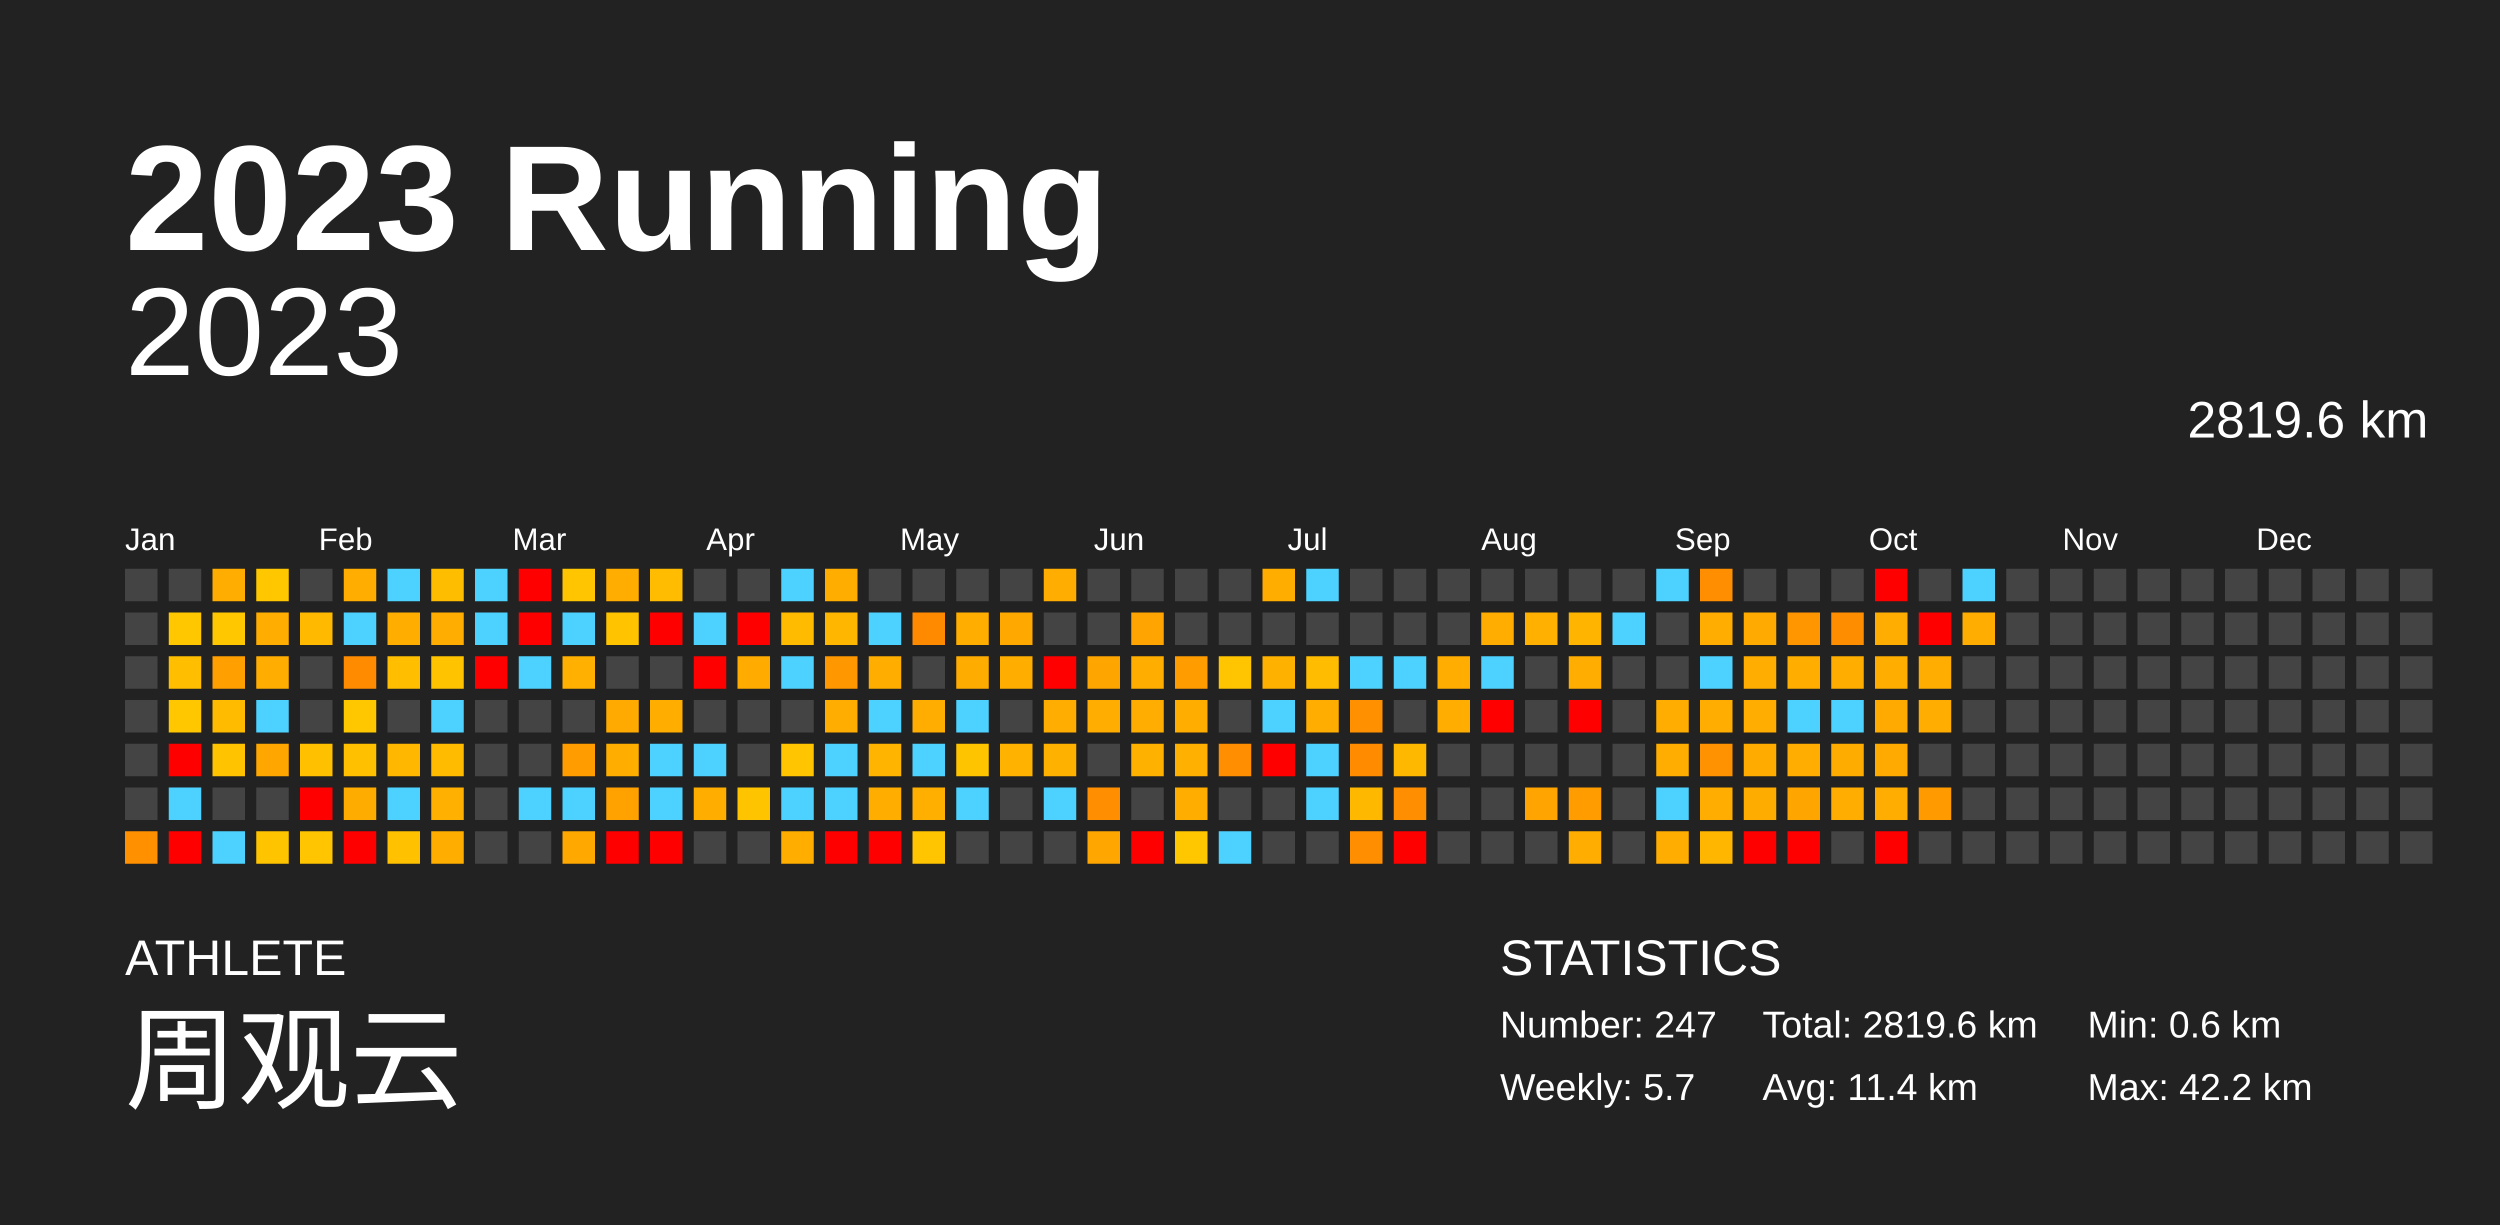
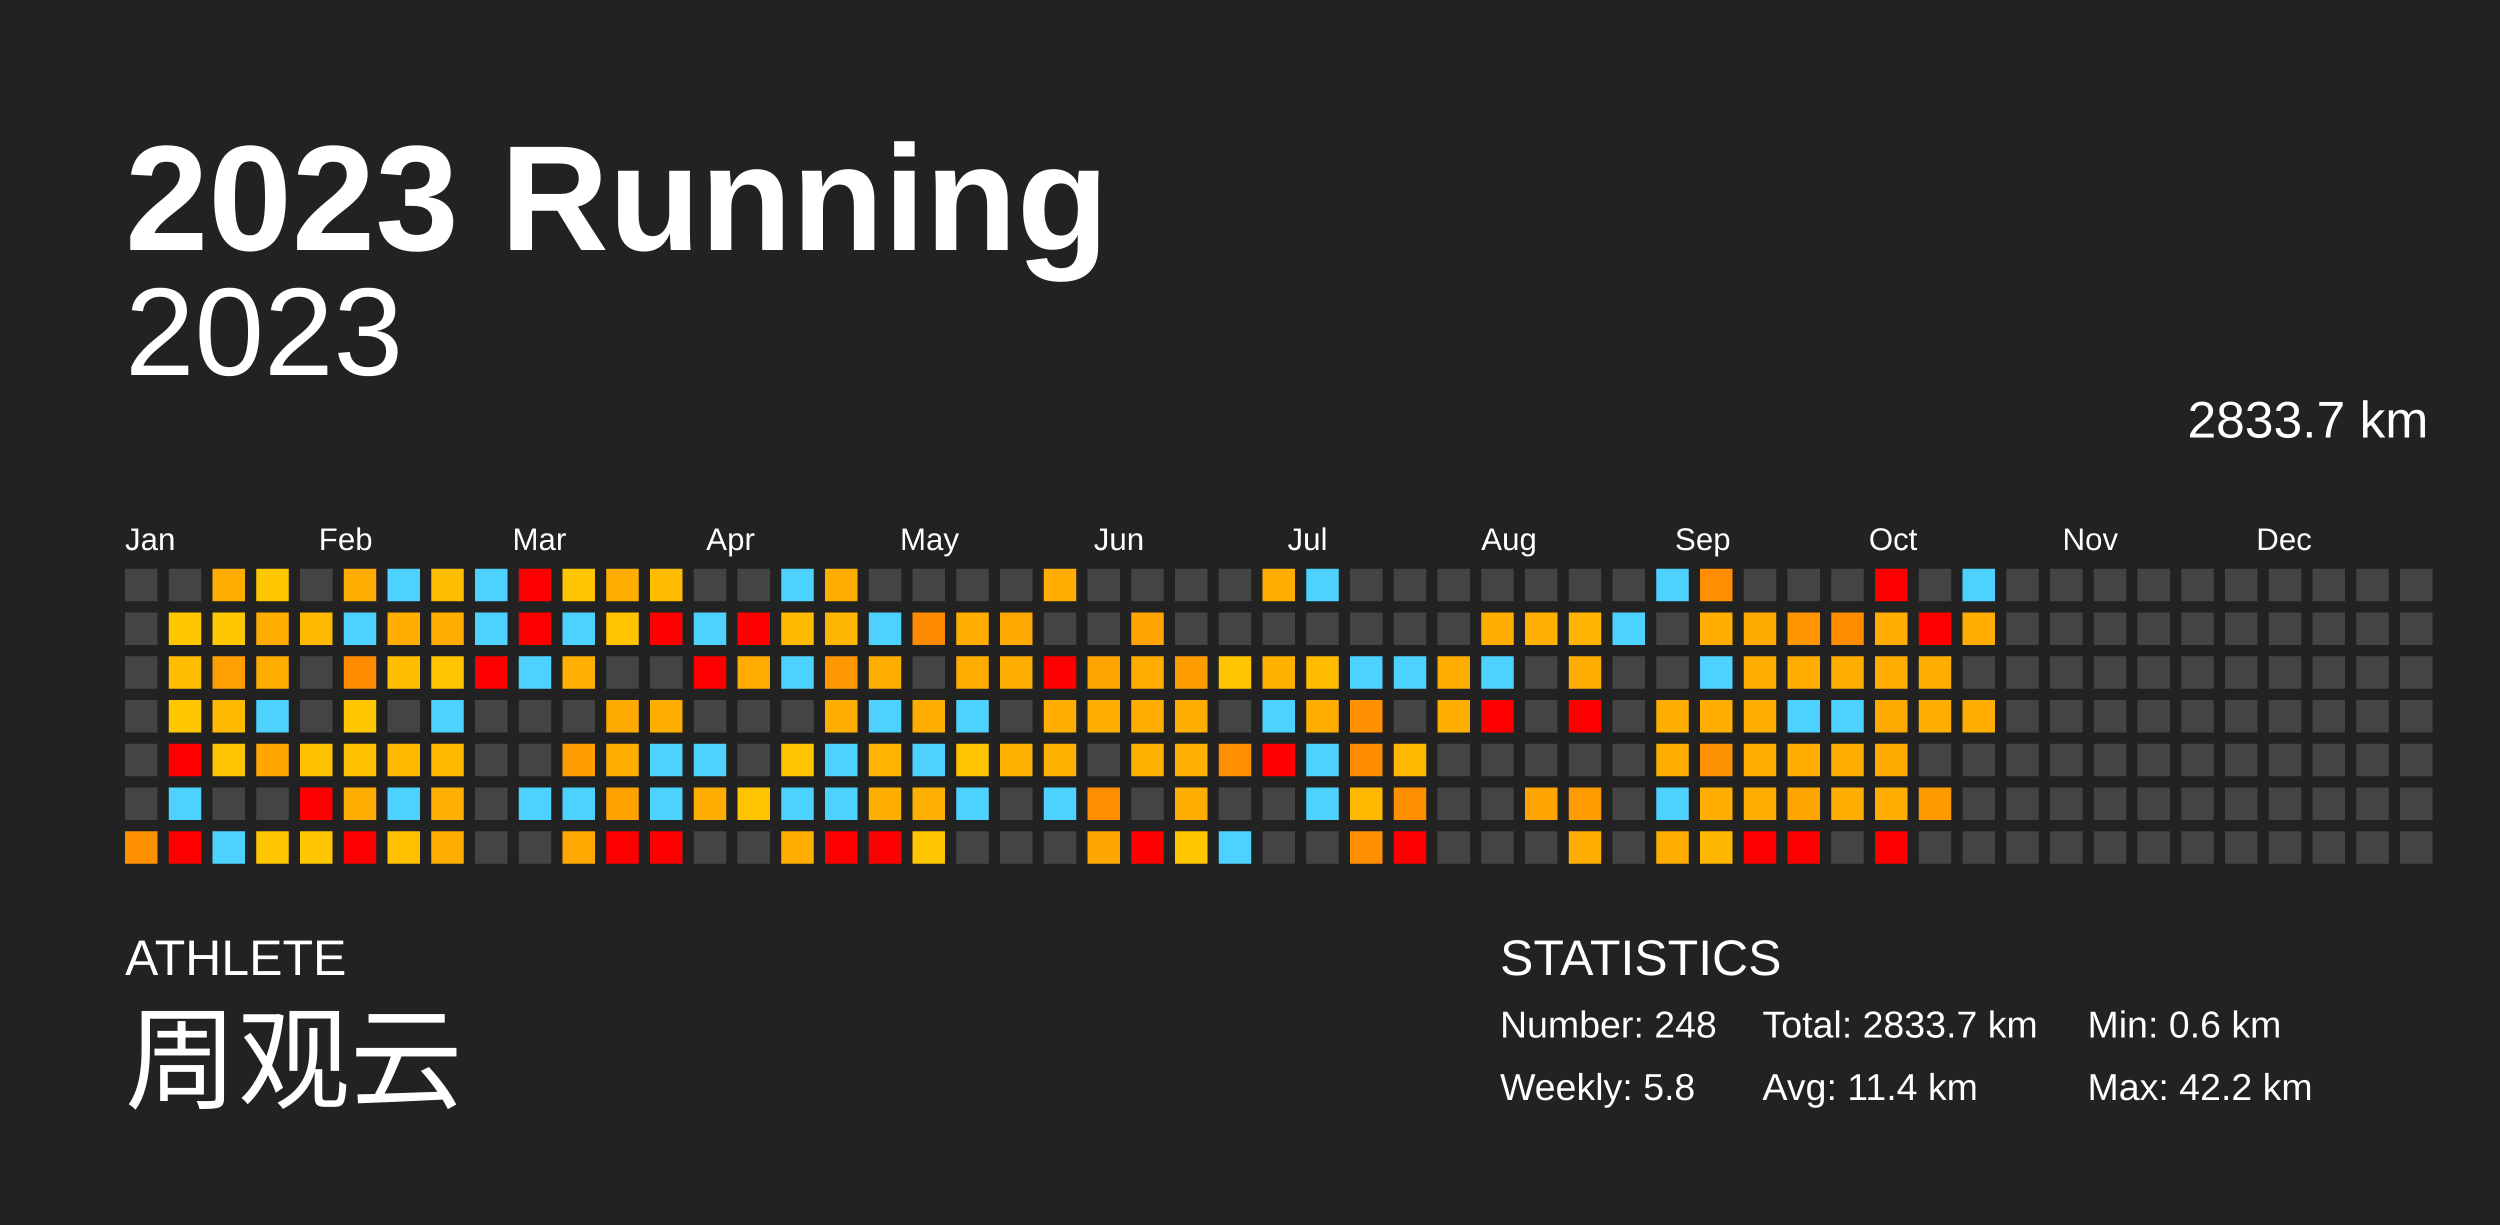
<svg xmlns="http://www.w3.org/2000/svg" baseProfile="full" height="98mm" version="1.1" viewBox="0,0,200,98" width="200mm">
  <defs />
  <rect fill="#222222" height="98" width="200" x="0" y="0" />
  <text fill="#FFFFFF" style="font-size:12px; font-family:Arial; font-weight:bold;" x="10" y="20">2023 Running</text>
  <text fill="#FFFFFF" style="font-size:4px; font-family:Arial" x="10" y="78">ATHLETE</text>
  <text fill="#FFFFFF" style="font-size:9px; font-family:Arial" x="10" y="88">周观云</text>
  <text fill="#FFFFFF" style="font-size:4px; font-family:Arial" x="120" y="78">STATISTICS</text>
-   <text fill="#FFFFFF" style="font-size:3px; font-family:Arial" x="120" y="83">Number: 247</text>
-   <text fill="#FFFFFF" style="font-size:3px; font-family:Arial" x="120" y="88">Weekly: 5.7</text>
-   <text fill="#FFFFFF" style="font-size:3px; font-family:Arial" x="141" y="83">Total: 2819.6 km</text>
+   <text fill="#FFFFFF" style="font-size:3px; font-family:Arial" x="120" y="83">Number: 248</text>
+   <text fill="#FFFFFF" style="font-size:3px; font-family:Arial" x="120" y="88">Weekly: 5.8</text>
+   <text fill="#FFFFFF" style="font-size:3px; font-family:Arial" x="141" y="83">Total: 2833.7 km</text>
  <text fill="#FFFFFF" style="font-size:3px; font-family:Arial" x="141" y="88">Avg: 11.4 km</text>
  <text fill="#FFFFFF" style="font-size:3px; font-family:Arial" x="167" y="83">Min: 0.6 km</text>
  <text fill="#FFFFFF" style="font-size:3px; font-family:Arial" x="167" y="88">Max: 42.2 km</text>
  <text alignment-baseline="hanging" fill="#FFFFFF" style="font-size:10.0px; font-family:Arial;" x="10" y="30">2023</text>
-   <text alignment-baseline="hanging" fill="#FFFFFF" style="font-size:4.125px; font-family:Arial;" x="175" y="35">2819.6 km</text>
+   <text alignment-baseline="hanging" fill="#FFFFFF" style="font-size:4.125px; font-family:Arial;" x="175" y="35">2833.7 km</text>
  <text fill="#FFFFFF" style="font-size:2.5px; font-family:Arial" x="10.0" y="44">Jan</text>
  <text fill="#FFFFFF" style="font-size:2.5px; font-family:Arial" x="25.5" y="44">Feb</text>
  <text fill="#FFFFFF" style="font-size:2.5px; font-family:Arial" x="41.0" y="44">Mar</text>
  <text fill="#FFFFFF" style="font-size:2.5px; font-family:Arial" x="56.5" y="44">Apr</text>
  <text fill="#FFFFFF" style="font-size:2.5px; font-family:Arial" x="72.0" y="44">May</text>
  <text fill="#FFFFFF" style="font-size:2.5px; font-family:Arial" x="87.5" y="44">Jun</text>
  <text fill="#FFFFFF" style="font-size:2.5px; font-family:Arial" x="103.0" y="44">Jul</text>
  <text fill="#FFFFFF" style="font-size:2.5px; font-family:Arial" x="118.5" y="44">Aug</text>
  <text fill="#FFFFFF" style="font-size:2.5px; font-family:Arial" x="134.0" y="44">Sep</text>
  <text fill="#FFFFFF" style="font-size:2.5px; font-family:Arial" x="149.5" y="44">Oct</text>
  <text fill="#FFFFFF" style="font-size:2.5px; font-family:Arial" x="165.0" y="44">Nov</text>
  <text fill="#FFFFFF" style="font-size:2.5px; font-family:Arial" x="180.5" y="44">Dec</text>
  <rect fill="#444444" height="2.6" width="2.6" x="10.0" y="45.5" />
  <rect fill="#444444" height="2.6" width="2.6" x="10.0" y="49.0" />
  <rect fill="#444444" height="2.6" width="2.6" x="10.0" y="52.5" />
  <rect fill="#444444" height="2.6" width="2.6" x="10.0" y="56.0" />
  <rect fill="#444444" height="2.6" width="2.6" x="10.0" y="59.5" />
  <rect fill="#444444" height="2.6" width="2.6" x="10.0" y="63.0" />
  <rect fill="#ff9000" height="2.6" width="2.6" x="10.0" y="66.5" />
  <rect fill="#444444" height="2.6" width="2.6" x="13.5" y="45.5" />
  <rect fill="#ffc700" height="2.6" width="2.6" x="13.5" y="49.0" />
  <rect fill="#ffbf00" height="2.6" width="2.6" x="13.5" y="52.5" />
  <rect fill="#ffc700" height="2.6" width="2.6" x="13.5" y="56.0" />
  <rect fill="red" height="2.6" width="2.6" x="13.5" y="59.5" />
  <rect fill="#4dd2ff" height="2.6" width="2.6" x="13.5" y="63.0" />
  <rect fill="red" height="2.6" width="2.6" x="13.5" y="66.5" />
  <rect fill="#ffad00" height="2.6" width="2.6" x="17.0" y="45.5" />
  <rect fill="#ffc700" height="2.6" width="2.6" x="17.0" y="49.0" />
  <rect fill="#ff9f00" height="2.6" width="2.6" x="17.0" y="52.5" />
  <rect fill="#ffbb00" height="2.6" width="2.6" x="17.0" y="56.0" />
  <rect fill="#ffc300" height="2.6" width="2.6" x="17.0" y="59.5" />
  <rect fill="#444444" height="2.6" width="2.6" x="17.0" y="63.0" />
  <rect fill="#4dd2ff" height="2.6" width="2.6" x="17.0" y="66.5" />
  <rect fill="#ffc700" height="2.6" width="2.6" x="20.5" y="45.5" />
  <rect fill="#ffad00" height="2.6" width="2.6" x="20.5" y="49.0" />
  <rect fill="#ffad00" height="2.6" width="2.6" x="20.5" y="52.5" />
  <rect fill="#4dd2ff" height="2.6" width="2.6" x="20.5" y="56.0" />
  <rect fill="#ffa600" height="2.6" width="2.6" x="20.5" y="59.5" />
  <rect fill="#444444" height="2.6" width="2.6" x="20.5" y="63.0" />
  <rect fill="#ffc400" height="2.6" width="2.6" x="20.5" y="66.5" />
  <rect fill="#444444" height="2.6" width="2.6" x="24.0" y="45.5" />
  <rect fill="#ffba00" height="2.6" width="2.6" x="24.0" y="49.0" />
  <rect fill="#444444" height="2.6" width="2.6" x="24.0" y="52.5" />
  <rect fill="#444444" height="2.6" width="2.6" x="24.0" y="56.0" />
  <rect fill="#ffc000" height="2.6" width="2.6" x="24.0" y="59.5" />
  <rect fill="red" height="2.6" width="2.6" x="24.0" y="63.0" />
  <rect fill="#ffc500" height="2.6" width="2.6" x="24.0" y="66.5" />
  <rect fill="#ffad00" height="2.6" width="2.6" x="27.5" y="45.5" />
  <rect fill="#4dd2ff" height="2.6" width="2.6" x="27.5" y="49.0" />
  <rect fill="#ff8b00" height="2.6" width="2.6" x="27.5" y="52.5" />
  <rect fill="#ffc700" height="2.6" width="2.6" x="27.5" y="56.0" />
  <rect fill="#ffc000" height="2.6" width="2.6" x="27.5" y="59.5" />
  <rect fill="#ffac00" height="2.6" width="2.6" x="27.5" y="63.0" />
  <rect fill="red" height="2.6" width="2.6" x="27.5" y="66.5" />
  <rect fill="#4dd2ff" height="2.6" width="2.6" x="31.0" y="45.5" />
  <rect fill="#ffae00" height="2.6" width="2.6" x="31.0" y="49.0" />
  <rect fill="#ffbf00" height="2.6" width="2.6" x="31.0" y="52.5" />
  <rect fill="#444444" height="2.6" width="2.6" x="31.0" y="56.0" />
  <rect fill="#ffb700" height="2.6" width="2.6" x="31.0" y="59.5" />
  <rect fill="#4dd2ff" height="2.6" width="2.6" x="31.0" y="63.0" />
  <rect fill="#ffc100" height="2.6" width="2.6" x="31.0" y="66.5" />
  <rect fill="#ffbd00" height="2.6" width="2.6" x="34.5" y="45.5" />
  <rect fill="#ffad00" height="2.6" width="2.6" x="34.5" y="49.0" />
  <rect fill="#ffc300" height="2.6" width="2.6" x="34.5" y="52.5" />
  <rect fill="#4dd2ff" height="2.6" width="2.6" x="34.5" y="56.0" />
  <rect fill="#ffbb00" height="2.6" width="2.6" x="34.5" y="59.5" />
  <rect fill="#ffb000" height="2.6" width="2.6" x="34.5" y="63.0" />
  <rect fill="#ffae00" height="2.6" width="2.6" x="34.5" y="66.5" />
  <rect fill="#4dd2ff" height="2.6" width="2.6" x="38.0" y="45.5" />
  <rect fill="#4dd2ff" height="2.6" width="2.6" x="38.0" y="49.0" />
  <rect fill="red" height="2.6" width="2.6" x="38.0" y="52.5" />
  <rect fill="#444444" height="2.6" width="2.6" x="38.0" y="56.0" />
  <rect fill="#444444" height="2.6" width="2.6" x="38.0" y="59.5" />
  <rect fill="#444444" height="2.6" width="2.6" x="38.0" y="63.0" />
  <rect fill="#444444" height="2.6" width="2.6" x="38.0" y="66.5" />
  <rect fill="red" height="2.6" width="2.6" x="41.5" y="45.5" />
  <rect fill="red" height="2.6" width="2.6" x="41.5" y="49.0" />
  <rect fill="#4dd2ff" height="2.6" width="2.6" x="41.5" y="52.5" />
  <rect fill="#444444" height="2.6" width="2.6" x="41.5" y="56.0" />
  <rect fill="#444444" height="2.6" width="2.6" x="41.5" y="59.5" />
  <rect fill="#4dd2ff" height="2.6" width="2.6" x="41.5" y="63.0" />
  <rect fill="#444444" height="2.6" width="2.6" x="41.5" y="66.5" />
  <rect fill="#ffc500" height="2.6" width="2.6" x="45.0" y="45.5" />
  <rect fill="#4dd2ff" height="2.6" width="2.6" x="45.0" y="49.0" />
  <rect fill="#ffb000" height="2.6" width="2.6" x="45.0" y="52.5" />
  <rect fill="#444444" height="2.6" width="2.6" x="45.0" y="56.0" />
  <rect fill="#ff9d00" height="2.6" width="2.6" x="45.0" y="59.5" />
  <rect fill="#4dd2ff" height="2.6" width="2.6" x="45.0" y="63.0" />
  <rect fill="#ffa800" height="2.6" width="2.6" x="45.0" y="66.5" />
  <rect fill="#ffad00" height="2.6" width="2.6" x="48.5" y="45.5" />
  <rect fill="#ffc300" height="2.6" width="2.6" x="48.5" y="49.0" />
  <rect fill="#444444" height="2.6" width="2.6" x="48.5" y="52.5" />
  <rect fill="#ffaa00" height="2.6" width="2.6" x="48.5" y="56.0" />
  <rect fill="#ffae00" height="2.6" width="2.6" x="48.5" y="59.5" />
  <rect fill="#ffa200" height="2.6" width="2.6" x="48.5" y="63.0" />
  <rect fill="red" height="2.6" width="2.6" x="48.5" y="66.5" />
  <rect fill="#ffbc00" height="2.6" width="2.6" x="52.0" y="45.5" />
  <rect fill="red" height="2.6" width="2.6" x="52.0" y="49.0" />
  <rect fill="#444444" height="2.6" width="2.6" x="52.0" y="52.5" />
  <rect fill="#ffae00" height="2.6" width="2.6" x="52.0" y="56.0" />
  <rect fill="#4dd2ff" height="2.6" width="2.6" x="52.0" y="59.5" />
  <rect fill="#4dd2ff" height="2.6" width="2.6" x="52.0" y="63.0" />
  <rect fill="red" height="2.6" width="2.6" x="52.0" y="66.5" />
  <rect fill="#444444" height="2.6" width="2.6" x="55.5" y="45.5" />
  <rect fill="#4dd2ff" height="2.6" width="2.6" x="55.5" y="49.0" />
  <rect fill="red" height="2.6" width="2.6" x="55.5" y="52.5" />
  <rect fill="#444444" height="2.6" width="2.6" x="55.5" y="56.0" />
  <rect fill="#4dd2ff" height="2.6" width="2.6" x="55.5" y="59.5" />
  <rect fill="#ffae00" height="2.6" width="2.6" x="55.5" y="63.0" />
  <rect fill="#444444" height="2.6" width="2.6" x="55.5" y="66.5" />
  <rect fill="#444444" height="2.6" width="2.6" x="59.0" y="45.5" />
  <rect fill="red" height="2.6" width="2.6" x="59.0" y="49.0" />
  <rect fill="#ffab00" height="2.6" width="2.6" x="59.0" y="52.5" />
  <rect fill="#444444" height="2.6" width="2.6" x="59.0" y="56.0" />
  <rect fill="#444444" height="2.6" width="2.6" x="59.0" y="59.5" />
  <rect fill="#ffc400" height="2.6" width="2.6" x="59.0" y="63.0" />
  <rect fill="#444444" height="2.6" width="2.6" x="59.0" y="66.5" />
  <rect fill="#4dd2ff" height="2.6" width="2.6" x="62.5" y="45.5" />
  <rect fill="#ffbb00" height="2.6" width="2.6" x="62.5" y="49.0" />
  <rect fill="#4dd2ff" height="2.6" width="2.6" x="62.5" y="52.5" />
  <rect fill="#444444" height="2.6" width="2.6" x="62.5" y="56.0" />
  <rect fill="#ffc500" height="2.6" width="2.6" x="62.5" y="59.5" />
  <rect fill="#4dd2ff" height="2.6" width="2.6" x="62.5" y="63.0" />
  <rect fill="#ffae00" height="2.6" width="2.6" x="62.5" y="66.5" />
  <rect fill="#ffae00" height="2.6" width="2.6" x="66.0" y="45.5" />
  <rect fill="#ffb600" height="2.6" width="2.6" x="66.0" y="49.0" />
  <rect fill="#ff9700" height="2.6" width="2.6" x="66.0" y="52.5" />
  <rect fill="#ffad00" height="2.6" width="2.6" x="66.0" y="56.0" />
  <rect fill="#4dd2ff" height="2.6" width="2.6" x="66.0" y="59.5" />
  <rect fill="#4dd2ff" height="2.6" width="2.6" x="66.0" y="63.0" />
  <rect fill="red" height="2.6" width="2.6" x="66.0" y="66.5" />
  <rect fill="#444444" height="2.6" width="2.6" x="69.5" y="45.5" />
  <rect fill="#4dd2ff" height="2.6" width="2.6" x="69.5" y="49.0" />
  <rect fill="#ffae00" height="2.6" width="2.6" x="69.5" y="52.5" />
  <rect fill="#4dd2ff" height="2.6" width="2.6" x="69.5" y="56.0" />
  <rect fill="#ffb400" height="2.6" width="2.6" x="69.5" y="59.5" />
  <rect fill="#ffae00" height="2.6" width="2.6" x="69.5" y="63.0" />
  <rect fill="red" height="2.6" width="2.6" x="69.5" y="66.5" />
  <rect fill="#444444" height="2.6" width="2.6" x="73.0" y="45.5" />
  <rect fill="#ff8a00" height="2.6" width="2.6" x="73.0" y="49.0" />
  <rect fill="#444444" height="2.6" width="2.6" x="73.0" y="52.5" />
  <rect fill="#ffad00" height="2.6" width="2.6" x="73.0" y="56.0" />
  <rect fill="#4dd2ff" height="2.6" width="2.6" x="73.0" y="59.5" />
  <rect fill="#ffaf00" height="2.6" width="2.6" x="73.0" y="63.0" />
  <rect fill="#ffc500" height="2.6" width="2.6" x="73.0" y="66.5" />
  <rect fill="#444444" height="2.6" width="2.6" x="76.5" y="45.5" />
  <rect fill="#ffae00" height="2.6" width="2.6" x="76.5" y="49.0" />
  <rect fill="#ffac00" height="2.6" width="2.6" x="76.5" y="52.5" />
  <rect fill="#4dd2ff" height="2.6" width="2.6" x="76.5" y="56.0" />
  <rect fill="#ffc400" height="2.6" width="2.6" x="76.5" y="59.5" />
  <rect fill="#4dd2ff" height="2.6" width="2.6" x="76.5" y="63.0" />
  <rect fill="#444444" height="2.6" width="2.6" x="76.5" y="66.5" />
  <rect fill="#444444" height="2.6" width="2.6" x="80.0" y="45.5" />
  <rect fill="#ffa800" height="2.6" width="2.6" x="80.0" y="49.0" />
  <rect fill="#ffae00" height="2.6" width="2.6" x="80.0" y="52.5" />
  <rect fill="#444444" height="2.6" width="2.6" x="80.0" y="56.0" />
  <rect fill="#ffb300" height="2.6" width="2.6" x="80.0" y="59.5" />
  <rect fill="#444444" height="2.6" width="2.6" x="80.0" y="63.0" />
  <rect fill="#444444" height="2.6" width="2.6" x="80.0" y="66.5" />
  <rect fill="#ffad00" height="2.6" width="2.6" x="83.5" y="45.5" />
  <rect fill="#444444" height="2.6" width="2.6" x="83.5" y="49.0" />
  <rect fill="red" height="2.6" width="2.6" x="83.5" y="52.5" />
  <rect fill="#ffad00" height="2.6" width="2.6" x="83.5" y="56.0" />
  <rect fill="#ffb100" height="2.6" width="2.6" x="83.5" y="59.5" />
  <rect fill="#4dd2ff" height="2.6" width="2.6" x="83.5" y="63.0" />
  <rect fill="#444444" height="2.6" width="2.6" x="83.5" y="66.5" />
  <rect fill="#444444" height="2.6" width="2.6" x="87.0" y="45.5" />
  <rect fill="#444444" height="2.6" width="2.6" x="87.0" y="49.0" />
  <rect fill="#ffa500" height="2.6" width="2.6" x="87.0" y="52.5" />
  <rect fill="#ffad00" height="2.6" width="2.6" x="87.0" y="56.0" />
  <rect fill="#444444" height="2.6" width="2.6" x="87.0" y="59.5" />
  <rect fill="#ff8f00" height="2.6" width="2.6" x="87.0" y="63.0" />
  <rect fill="#ffa700" height="2.6" width="2.6" x="87.0" y="66.5" />
  <rect fill="#444444" height="2.6" width="2.6" x="90.5" y="45.5" />
  <rect fill="#ffa400" height="2.6" width="2.6" x="90.5" y="49.0" />
  <rect fill="#ffae00" height="2.6" width="2.6" x="90.5" y="52.5" />
  <rect fill="#ffad00" height="2.6" width="2.6" x="90.5" y="56.0" />
  <rect fill="#ffb100" height="2.6" width="2.6" x="90.5" y="59.5" />
  <rect fill="#444444" height="2.6" width="2.6" x="90.5" y="63.0" />
  <rect fill="red" height="2.6" width="2.6" x="90.5" y="66.5" />
  <rect fill="#444444" height="2.6" width="2.6" x="94.0" y="45.5" />
  <rect fill="#444444" height="2.6" width="2.6" x="94.0" y="49.0" />
  <rect fill="#ff9d00" height="2.6" width="2.6" x="94.0" y="52.5" />
  <rect fill="#ffae00" height="2.6" width="2.6" x="94.0" y="56.0" />
  <rect fill="#ffb000" height="2.6" width="2.6" x="94.0" y="59.5" />
  <rect fill="#ffae00" height="2.6" width="2.6" x="94.0" y="63.0" />
  <rect fill="#ffc700" height="2.6" width="2.6" x="94.0" y="66.5" />
  <rect fill="#444444" height="2.6" width="2.6" x="97.5" y="45.5" />
  <rect fill="#444444" height="2.6" width="2.6" x="97.5" y="49.0" />
  <rect fill="#ffc500" height="2.6" width="2.6" x="97.5" y="52.5" />
  <rect fill="#444444" height="2.6" width="2.6" x="97.5" y="56.0" />
  <rect fill="#ff8f00" height="2.6" width="2.6" x="97.5" y="59.5" />
  <rect fill="#444444" height="2.6" width="2.6" x="97.5" y="63.0" />
  <rect fill="#4dd2ff" height="2.6" width="2.6" x="97.5" y="66.5" />
  <rect fill="#ffae00" height="2.6" width="2.6" x="101.0" y="45.5" />
  <rect fill="#444444" height="2.6" width="2.6" x="101.0" y="49.0" />
  <rect fill="#ffb100" height="2.6" width="2.6" x="101.0" y="52.5" />
  <rect fill="#4dd2ff" height="2.6" width="2.6" x="101.0" y="56.0" />
  <rect fill="red" height="2.6" width="2.6" x="101.0" y="59.5" />
  <rect fill="#444444" height="2.6" width="2.6" x="101.0" y="63.0" />
  <rect fill="#444444" height="2.6" width="2.6" x="101.0" y="66.5" />
  <rect fill="#4dd2ff" height="2.6" width="2.6" x="104.5" y="45.5" />
  <rect fill="#444444" height="2.6" width="2.6" x="104.5" y="49.0" />
  <rect fill="#ffbc00" height="2.6" width="2.6" x="104.5" y="52.5" />
  <rect fill="#ffad00" height="2.6" width="2.6" x="104.5" y="56.0" />
  <rect fill="#4dd2ff" height="2.6" width="2.6" x="104.5" y="59.5" />
  <rect fill="#4dd2ff" height="2.6" width="2.6" x="104.5" y="63.0" />
  <rect fill="#444444" height="2.6" width="2.6" x="104.5" y="66.5" />
  <rect fill="#444444" height="2.6" width="2.6" x="108.0" y="45.5" />
  <rect fill="#444444" height="2.6" width="2.6" x="108.0" y="49.0" />
  <rect fill="#4dd2ff" height="2.6" width="2.6" x="108.0" y="52.5" />
  <rect fill="#ff9000" height="2.6" width="2.6" x="108.0" y="56.0" />
  <rect fill="#ff8c00" height="2.6" width="2.6" x="108.0" y="59.5" />
  <rect fill="#ffb800" height="2.6" width="2.6" x="108.0" y="63.0" />
  <rect fill="#ff8f00" height="2.6" width="2.6" x="108.0" y="66.5" />
  <rect fill="#444444" height="2.6" width="2.6" x="111.5" y="45.5" />
  <rect fill="#444444" height="2.6" width="2.6" x="111.5" y="49.0" />
  <rect fill="#4dd2ff" height="2.6" width="2.6" x="111.5" y="52.5" />
  <rect fill="#444444" height="2.6" width="2.6" x="111.5" y="56.0" />
  <rect fill="#ffb800" height="2.6" width="2.6" x="111.5" y="59.5" />
  <rect fill="#ff8f00" height="2.6" width="2.6" x="111.5" y="63.0" />
  <rect fill="red" height="2.6" width="2.6" x="111.5" y="66.5" />
  <rect fill="#444444" height="2.6" width="2.6" x="115.0" y="45.5" />
  <rect fill="#444444" height="2.6" width="2.6" x="115.0" y="49.0" />
  <rect fill="#ffad00" height="2.6" width="2.6" x="115.0" y="52.5" />
  <rect fill="#ffad00" height="2.6" width="2.6" x="115.0" y="56.0" />
  <rect fill="#444444" height="2.6" width="2.6" x="115.0" y="59.5" />
  <rect fill="#444444" height="2.6" width="2.6" x="115.0" y="63.0" />
  <rect fill="#444444" height="2.6" width="2.6" x="115.0" y="66.5" />
  <rect fill="#444444" height="2.6" width="2.6" x="118.5" y="45.5" />
  <rect fill="#ffad00" height="2.6" width="2.6" x="118.5" y="49.0" />
  <rect fill="#4dd2ff" height="2.6" width="2.6" x="118.5" y="52.5" />
  <rect fill="red" height="2.6" width="2.6" x="118.5" y="56.0" />
  <rect fill="#444444" height="2.6" width="2.6" x="118.5" y="59.5" />
  <rect fill="#444444" height="2.6" width="2.6" x="118.5" y="63.0" />
  <rect fill="#444444" height="2.6" width="2.6" x="118.5" y="66.5" />
  <rect fill="#444444" height="2.6" width="2.6" x="122.0" y="45.5" />
  <rect fill="#ffb000" height="2.6" width="2.6" x="122.0" y="49.0" />
  <rect fill="#444444" height="2.6" width="2.6" x="122.0" y="52.5" />
  <rect fill="#444444" height="2.6" width="2.6" x="122.0" y="56.0" />
  <rect fill="#444444" height="2.6" width="2.6" x="122.0" y="59.5" />
  <rect fill="#ffa400" height="2.6" width="2.6" x="122.0" y="63.0" />
  <rect fill="#444444" height="2.6" width="2.6" x="122.0" y="66.5" />
  <rect fill="#444444" height="2.6" width="2.6" x="125.5" y="45.5" />
  <rect fill="#ffb500" height="2.6" width="2.6" x="125.5" y="49.0" />
  <rect fill="#ffad00" height="2.6" width="2.6" x="125.5" y="52.5" />
  <rect fill="red" height="2.6" width="2.6" x="125.5" y="56.0" />
  <rect fill="#444444" height="2.6" width="2.6" x="125.5" y="59.5" />
  <rect fill="#ff9d00" height="2.6" width="2.6" x="125.5" y="63.0" />
  <rect fill="#ffad00" height="2.6" width="2.6" x="125.5" y="66.5" />
  <rect fill="#444444" height="2.6" width="2.6" x="129.0" y="45.5" />
  <rect fill="#4dd2ff" height="2.6" width="2.6" x="129.0" y="49.0" />
  <rect fill="#444444" height="2.6" width="2.6" x="129.0" y="52.5" />
  <rect fill="#444444" height="2.6" width="2.6" x="129.0" y="56.0" />
  <rect fill="#444444" height="2.6" width="2.6" x="129.0" y="59.5" />
  <rect fill="#444444" height="2.6" width="2.6" x="129.0" y="63.0" />
  <rect fill="#444444" height="2.6" width="2.6" x="129.0" y="66.5" />
  <rect fill="#4dd2ff" height="2.6" width="2.6" x="132.5" y="45.5" />
  <rect fill="#444444" height="2.6" width="2.6" x="132.5" y="49.0" />
  <rect fill="#444444" height="2.6" width="2.6" x="132.5" y="52.5" />
  <rect fill="#ffad00" height="2.6" width="2.6" x="132.5" y="56.0" />
  <rect fill="#ffad00" height="2.6" width="2.6" x="132.5" y="59.5" />
  <rect fill="#4dd2ff" height="2.6" width="2.6" x="132.5" y="63.0" />
  <rect fill="#ffad00" height="2.6" width="2.6" x="132.5" y="66.5" />
  <rect fill="#ff8f00" height="2.6" width="2.6" x="136.0" y="45.5" />
  <rect fill="#ffad00" height="2.6" width="2.6" x="136.0" y="49.0" />
  <rect fill="#4dd2ff" height="2.6" width="2.6" x="136.0" y="52.5" />
  <rect fill="#ffad00" height="2.6" width="2.6" x="136.0" y="56.0" />
  <rect fill="#ff9200" height="2.6" width="2.6" x="136.0" y="59.5" />
  <rect fill="#ffad00" height="2.6" width="2.6" x="136.0" y="63.0" />
  <rect fill="#ffb600" height="2.6" width="2.6" x="136.0" y="66.5" />
  <rect fill="#444444" height="2.6" width="2.6" x="139.5" y="45.5" />
  <rect fill="#ffaa00" height="2.6" width="2.6" x="139.5" y="49.0" />
  <rect fill="#ffad00" height="2.6" width="2.6" x="139.5" y="52.5" />
  <rect fill="#ffad00" height="2.6" width="2.6" x="139.5" y="56.0" />
  <rect fill="#ffab00" height="2.6" width="2.6" x="139.5" y="59.5" />
  <rect fill="#ffac00" height="2.6" width="2.6" x="139.5" y="63.0" />
  <rect fill="red" height="2.6" width="2.6" x="139.5" y="66.5" />
  <rect fill="#444444" height="2.6" width="2.6" x="143.0" y="45.5" />
  <rect fill="#ff9600" height="2.6" width="2.6" x="143.0" y="49.0" />
  <rect fill="#ffae00" height="2.6" width="2.6" x="143.0" y="52.5" />
  <rect fill="#4dd2ff" height="2.6" width="2.6" x="143.0" y="56.0" />
  <rect fill="#ffad00" height="2.6" width="2.6" x="143.0" y="59.5" />
  <rect fill="#ffa500" height="2.6" width="2.6" x="143.0" y="63.0" />
  <rect fill="red" height="2.6" width="2.6" x="143.0" y="66.5" />
  <rect fill="#444444" height="2.6" width="2.6" x="146.5" y="45.5" />
  <rect fill="#ff8d00" height="2.6" width="2.6" x="146.5" y="49.0" />
  <rect fill="#ffae00" height="2.6" width="2.6" x="146.5" y="52.5" />
  <rect fill="#4dd2ff" height="2.6" width="2.6" x="146.5" y="56.0" />
  <rect fill="#ffac00" height="2.6" width="2.6" x="146.5" y="59.5" />
  <rect fill="#ffad00" height="2.6" width="2.6" x="146.5" y="63.0" />
  <rect fill="#444444" height="2.6" width="2.6" x="146.5" y="66.5" />
  <rect fill="red" height="2.6" width="2.6" x="150.0" y="45.5" />
  <rect fill="#ffad00" height="2.6" width="2.6" x="150.0" y="49.0" />
  <rect fill="#ffae00" height="2.6" width="2.6" x="150.0" y="52.5" />
  <rect fill="#ffaa00" height="2.6" width="2.6" x="150.0" y="56.0" />
  <rect fill="#ffaa00" height="2.6" width="2.6" x="150.0" y="59.5" />
  <rect fill="#ffad00" height="2.6" width="2.6" x="150.0" y="63.0" />
  <rect fill="red" height="2.6" width="2.6" x="150.0" y="66.5" />
  <rect fill="#444444" height="2.6" width="2.6" x="153.5" y="45.5" />
  <rect fill="red" height="2.6" width="2.6" x="153.5" y="49.0" />
  <rect fill="#ffad00" height="2.6" width="2.6" x="153.5" y="52.5" />
  <rect fill="#ffad00" height="2.6" width="2.6" x="153.5" y="56.0" />
  <rect fill="#444444" height="2.6" width="2.6" x="153.5" y="59.5" />
  <rect fill="#ff9b00" height="2.6" width="2.6" x="153.5" y="63.0" />
  <rect fill="#444444" height="2.6" width="2.6" x="153.5" y="66.5" />
  <rect fill="#4dd2ff" height="2.6" width="2.6" x="157.0" y="45.5" />
  <rect fill="#ffad00" height="2.6" width="2.6" x="157.0" y="49.0" />
  <rect fill="#444444" height="2.6" width="2.6" x="157.0" y="52.5" />
-   <rect fill="#444444" height="2.6" width="2.6" x="157.0" y="56.0" />
+   <rect fill="#ffae00" height="2.6" width="2.6" x="157.0" y="56.0" />
  <rect fill="#444444" height="2.6" width="2.6" x="157.0" y="59.5" />
  <rect fill="#444444" height="2.6" width="2.6" x="157.0" y="63.0" />
  <rect fill="#444444" height="2.6" width="2.6" x="157.0" y="66.5" />
  <rect fill="#444444" height="2.6" width="2.6" x="160.5" y="45.5" />
  <rect fill="#444444" height="2.6" width="2.6" x="160.5" y="49.0" />
  <rect fill="#444444" height="2.6" width="2.6" x="160.5" y="52.5" />
  <rect fill="#444444" height="2.6" width="2.6" x="160.5" y="56.0" />
  <rect fill="#444444" height="2.6" width="2.6" x="160.5" y="59.5" />
  <rect fill="#444444" height="2.6" width="2.6" x="160.5" y="63.0" />
  <rect fill="#444444" height="2.6" width="2.6" x="160.5" y="66.5" />
  <rect fill="#444444" height="2.6" width="2.6" x="164.0" y="45.5" />
  <rect fill="#444444" height="2.6" width="2.6" x="164.0" y="49.0" />
  <rect fill="#444444" height="2.6" width="2.6" x="164.0" y="52.5" />
  <rect fill="#444444" height="2.6" width="2.6" x="164.0" y="56.0" />
  <rect fill="#444444" height="2.6" width="2.6" x="164.0" y="59.5" />
  <rect fill="#444444" height="2.6" width="2.6" x="164.0" y="63.0" />
  <rect fill="#444444" height="2.6" width="2.6" x="164.0" y="66.5" />
  <rect fill="#444444" height="2.6" width="2.6" x="167.5" y="45.5" />
  <rect fill="#444444" height="2.6" width="2.6" x="167.5" y="49.0" />
  <rect fill="#444444" height="2.6" width="2.6" x="167.5" y="52.5" />
  <rect fill="#444444" height="2.6" width="2.6" x="167.5" y="56.0" />
  <rect fill="#444444" height="2.6" width="2.6" x="167.5" y="59.5" />
  <rect fill="#444444" height="2.6" width="2.6" x="167.5" y="63.0" />
  <rect fill="#444444" height="2.6" width="2.6" x="167.5" y="66.5" />
  <rect fill="#444444" height="2.6" width="2.6" x="171.0" y="45.5" />
  <rect fill="#444444" height="2.6" width="2.6" x="171.0" y="49.0" />
  <rect fill="#444444" height="2.6" width="2.6" x="171.0" y="52.5" />
  <rect fill="#444444" height="2.6" width="2.6" x="171.0" y="56.0" />
  <rect fill="#444444" height="2.6" width="2.6" x="171.0" y="59.5" />
  <rect fill="#444444" height="2.6" width="2.6" x="171.0" y="63.0" />
  <rect fill="#444444" height="2.6" width="2.6" x="171.0" y="66.5" />
  <rect fill="#444444" height="2.6" width="2.6" x="174.5" y="45.5" />
  <rect fill="#444444" height="2.6" width="2.6" x="174.5" y="49.0" />
  <rect fill="#444444" height="2.6" width="2.6" x="174.5" y="52.5" />
  <rect fill="#444444" height="2.6" width="2.6" x="174.5" y="56.0" />
  <rect fill="#444444" height="2.6" width="2.6" x="174.5" y="59.5" />
  <rect fill="#444444" height="2.6" width="2.6" x="174.5" y="63.0" />
  <rect fill="#444444" height="2.6" width="2.6" x="174.5" y="66.5" />
  <rect fill="#444444" height="2.6" width="2.6" x="178.0" y="45.5" />
  <rect fill="#444444" height="2.6" width="2.6" x="178.0" y="49.0" />
  <rect fill="#444444" height="2.6" width="2.6" x="178.0" y="52.5" />
  <rect fill="#444444" height="2.6" width="2.6" x="178.0" y="56.0" />
  <rect fill="#444444" height="2.6" width="2.6" x="178.0" y="59.5" />
  <rect fill="#444444" height="2.6" width="2.6" x="178.0" y="63.0" />
  <rect fill="#444444" height="2.6" width="2.6" x="178.0" y="66.5" />
  <rect fill="#444444" height="2.6" width="2.6" x="181.5" y="45.5" />
  <rect fill="#444444" height="2.6" width="2.6" x="181.5" y="49.0" />
  <rect fill="#444444" height="2.6" width="2.6" x="181.5" y="52.5" />
  <rect fill="#444444" height="2.6" width="2.6" x="181.5" y="56.0" />
  <rect fill="#444444" height="2.6" width="2.6" x="181.5" y="59.5" />
  <rect fill="#444444" height="2.6" width="2.6" x="181.5" y="63.0" />
  <rect fill="#444444" height="2.6" width="2.6" x="181.5" y="66.5" />
  <rect fill="#444444" height="2.6" width="2.6" x="185.0" y="45.5" />
  <rect fill="#444444" height="2.6" width="2.6" x="185.0" y="49.0" />
  <rect fill="#444444" height="2.6" width="2.6" x="185.0" y="52.5" />
  <rect fill="#444444" height="2.6" width="2.6" x="185.0" y="56.0" />
  <rect fill="#444444" height="2.6" width="2.6" x="185.0" y="59.5" />
  <rect fill="#444444" height="2.6" width="2.6" x="185.0" y="63.0" />
  <rect fill="#444444" height="2.6" width="2.6" x="185.0" y="66.5" />
  <rect fill="#444444" height="2.6" width="2.6" x="188.5" y="45.5" />
  <rect fill="#444444" height="2.6" width="2.6" x="188.5" y="49.0" />
  <rect fill="#444444" height="2.6" width="2.6" x="188.5" y="52.5" />
  <rect fill="#444444" height="2.6" width="2.6" x="188.5" y="56.0" />
  <rect fill="#444444" height="2.6" width="2.6" x="188.5" y="59.5" />
  <rect fill="#444444" height="2.6" width="2.6" x="188.5" y="63.0" />
  <rect fill="#444444" height="2.6" width="2.6" x="188.5" y="66.5" />
  <rect fill="#444444" height="2.6" width="2.6" x="192.0" y="45.5" />
  <rect fill="#444444" height="2.6" width="2.6" x="192.0" y="49.0" />
  <rect fill="#444444" height="2.6" width="2.6" x="192.0" y="52.5" />
  <rect fill="#444444" height="2.6" width="2.6" x="192.0" y="56.0" />
  <rect fill="#444444" height="2.6" width="2.6" x="192.0" y="59.5" />
  <rect fill="#444444" height="2.6" width="2.6" x="192.0" y="63.0" />
  <rect fill="#444444" height="2.6" width="2.6" x="192.0" y="66.5" />
</svg>
